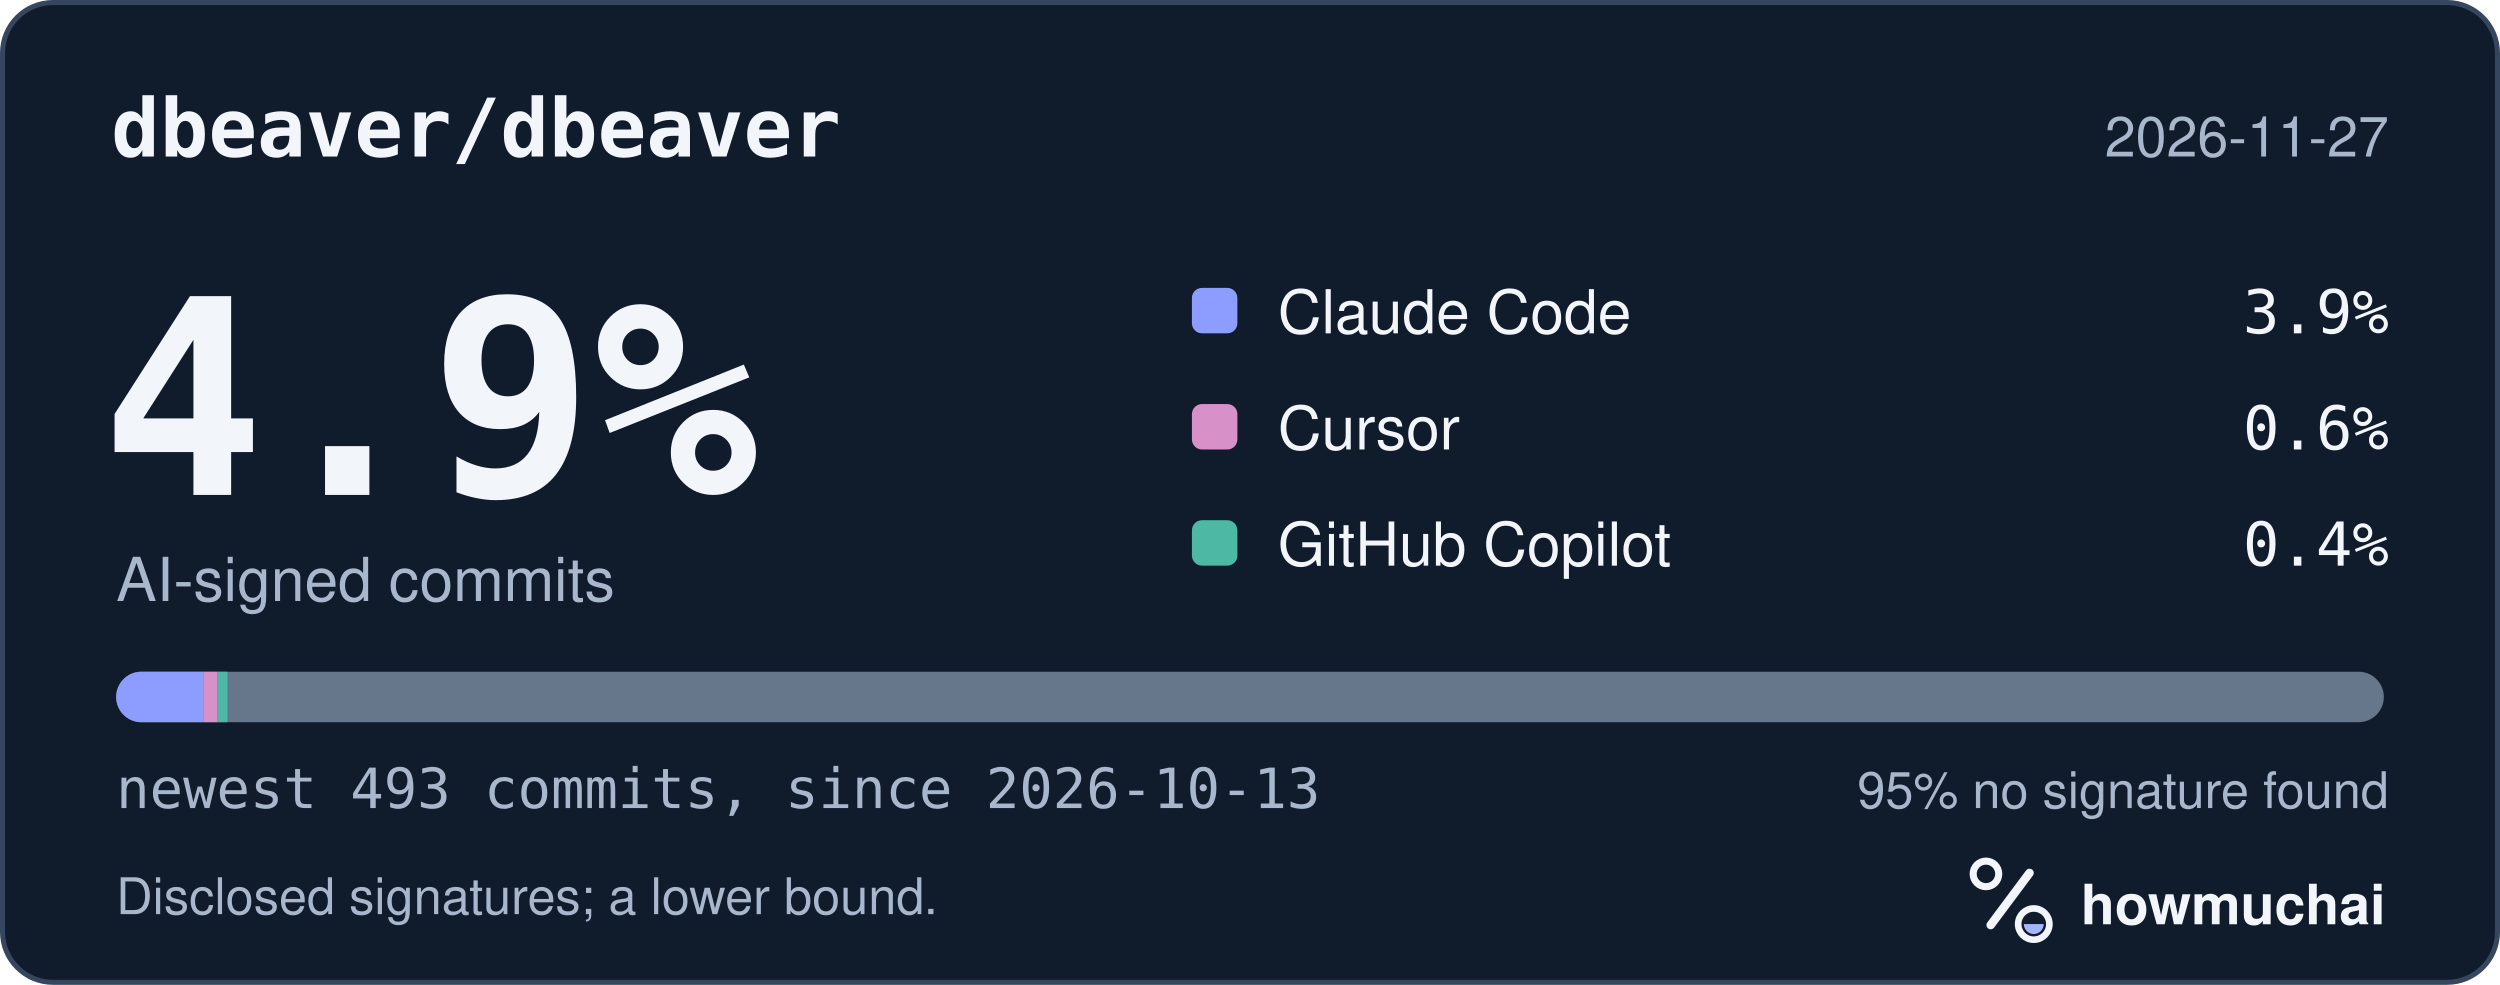
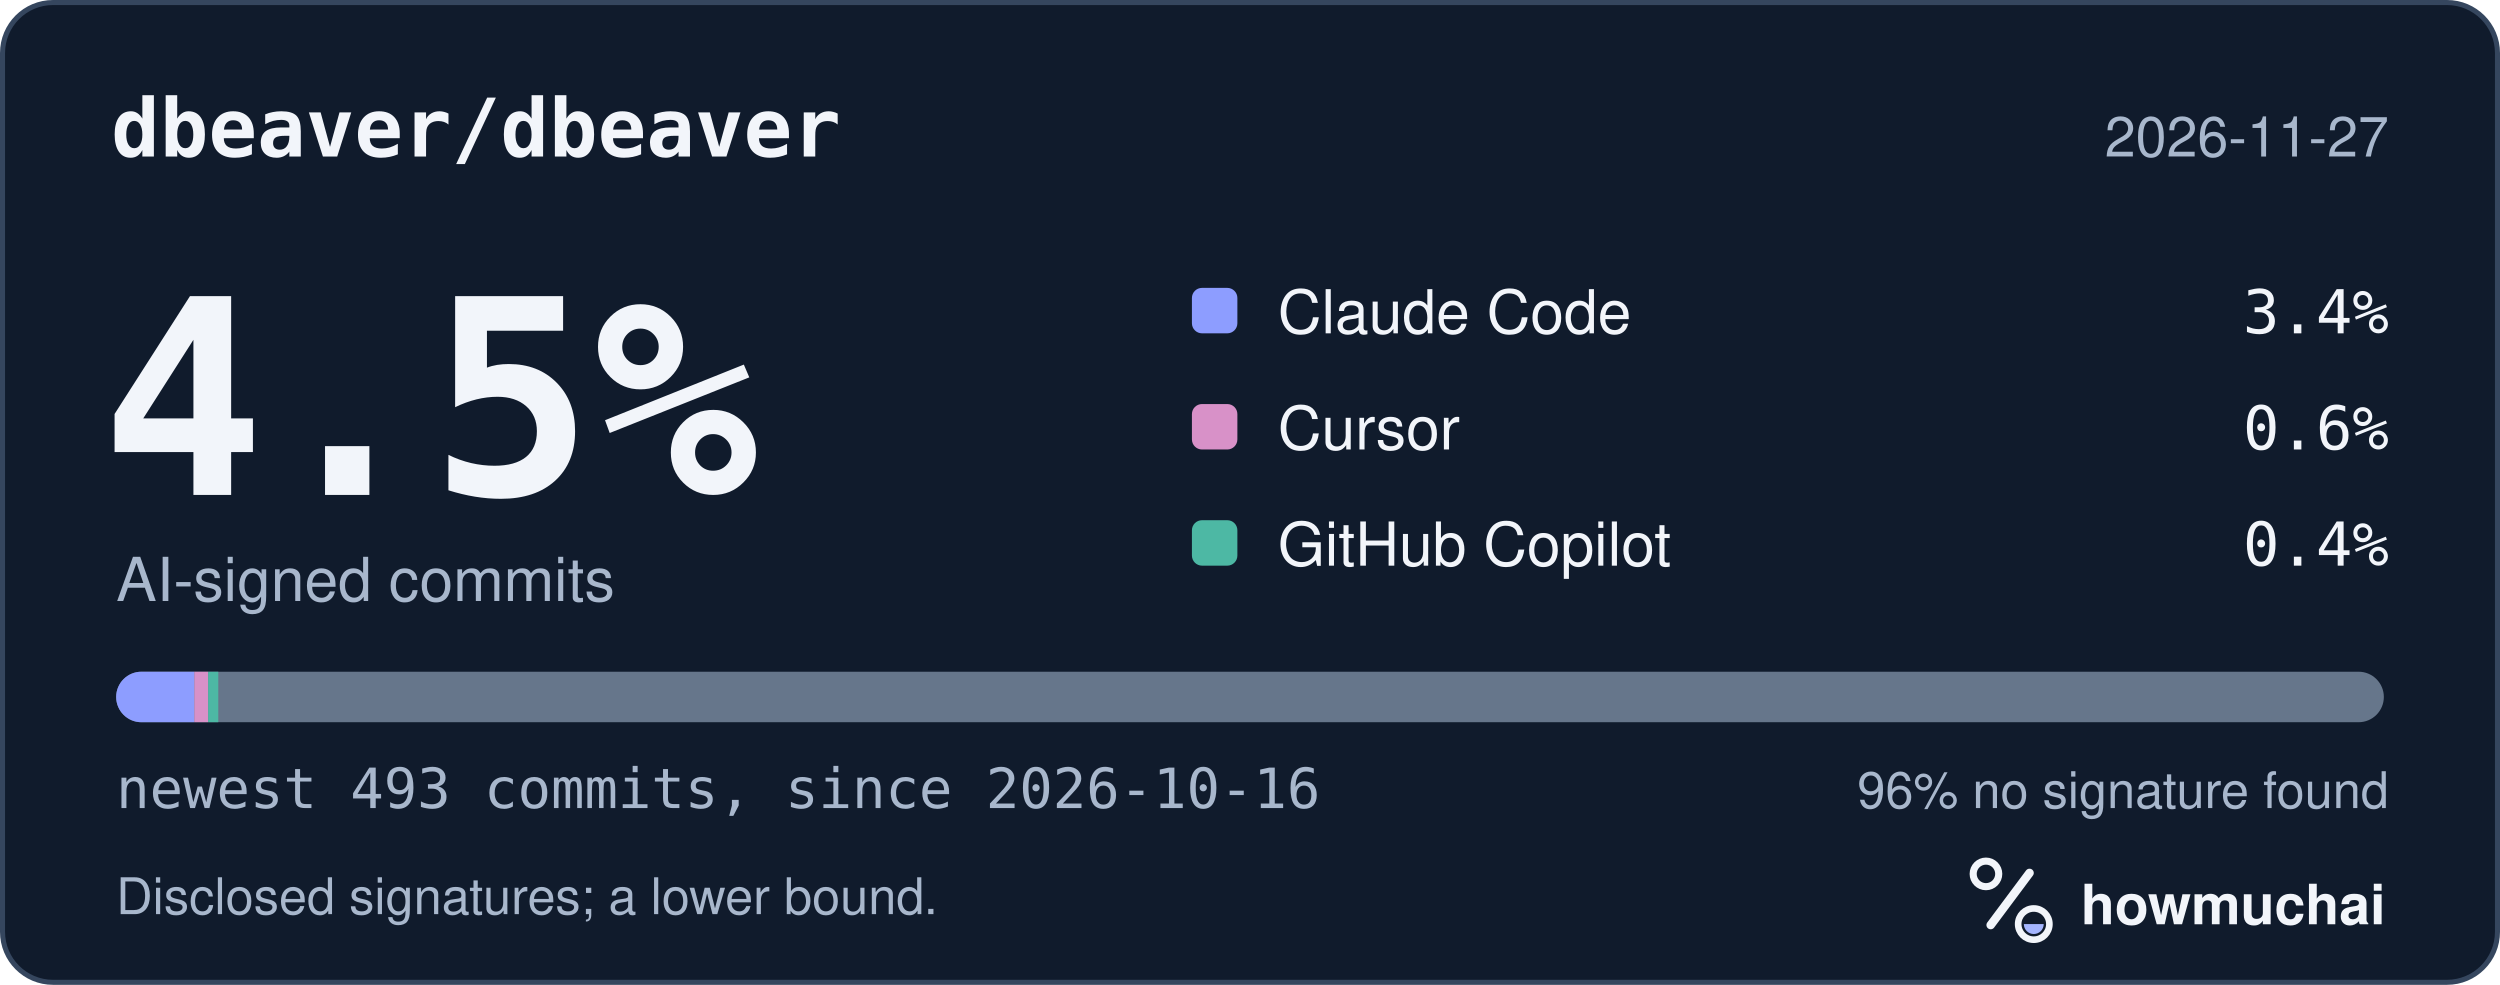
<svg xmlns="http://www.w3.org/2000/svg" width="495" height="195" viewBox="0 0 495 195" role="img" aria-labelledby="hm-t hm-d">
  <rect x="0.5" y="0.5" width="494" height="194" rx="10" fill="#101B2C" stroke="#35465E" />
  <text x="22" y="31" fill="#F2F5FA" font-family="ui-monospace, SF Mono, Menlo, Consolas, IBM Plex Mono, monospace" font-size="16" font-weight="600">dbeaver/dbeaver</text>
  <text x="473" y="31" fill="#A8B7CC" font-family="-apple-system, BlinkMacSystemFont, Segoe UI, Helvetica, Arial, Fira Sans, sans-serif" font-size="11" text-anchor="end">2026-11-27</text>
-   <text x="20" y="98" fill="#F2F5FA" font-family="ui-monospace, SF Mono, Menlo, Consolas, IBM Plex Mono, monospace" font-size="54" font-weight="700">4.9%</text>
+   <text x="20" y="98" fill="#F2F5FA" font-family="ui-monospace, SF Mono, Menlo, Consolas, IBM Plex Mono, monospace" font-size="54" font-weight="700">4.5%</text>
  <text x="23" y="119" fill="#A8B7CC" font-family="-apple-system, BlinkMacSystemFont, Segoe UI, Helvetica, Arial, Fira Sans, sans-serif" font-size="12">AI-signed commits</text>
  <rect x="236" y="57" width="9" height="9" rx="2" fill="#8D9DFF" />
  <text x="253" y="66" fill="#F2F5FA" font-family="-apple-system, BlinkMacSystemFont, Segoe UI, Helvetica, Arial, Fira Sans, sans-serif" font-size="12">Claude Code</text>
-   <text x="473" y="66" fill="#F2F5FA" font-family="ui-monospace, SF Mono, Menlo, Consolas, IBM Plex Mono, monospace" font-size="12" text-anchor="end">3.9%</text>
+   <text x="473" y="66" fill="#F2F5FA" font-family="ui-monospace, SF Mono, Menlo, Consolas, IBM Plex Mono, monospace" font-size="12" text-anchor="end">3.4%</text>
  <rect x="236" y="80" width="9" height="9" rx="2" fill="#D891C8" />
  <text x="253" y="89" fill="#F2F5FA" font-family="-apple-system, BlinkMacSystemFont, Segoe UI, Helvetica, Arial, Fira Sans, sans-serif" font-size="12">Cursor</text>
  <text x="473" y="89" fill="#F2F5FA" font-family="ui-monospace, SF Mono, Menlo, Consolas, IBM Plex Mono, monospace" font-size="12" text-anchor="end">0.6%</text>
  <rect x="236" y="103" width="9" height="9" rx="2" fill="#4DB8A4" />
  <text x="253" y="112" fill="#F2F5FA" font-family="-apple-system, BlinkMacSystemFont, Segoe UI, Helvetica, Arial, Fira Sans, sans-serif" font-size="12">GitHub Copilot</text>
  <text x="473" y="112" fill="#F2F5FA" font-family="ui-monospace, SF Mono, Menlo, Consolas, IBM Plex Mono, monospace" font-size="12" text-anchor="end">0.4%</text>
  <defs>
    <clipPath id="hm-bar">
      <rect x="23" y="133" width="449" height="10" rx="5" />
    </clipPath>
  </defs>
  <rect x="23" y="133" width="449" height="10" rx="5" fill="#66768B" />
  <g clip-path="url(#hm-bar)">
-     <rect x="23.00" y="133" width="17.30" height="10" fill="#8D9DFF" />
-     <rect x="40.30" y="133" width="2.73" height="10" fill="#D891C8" />
-     <rect x="43.04" y="133" width="2.00" height="10" fill="#4DB8A4" />
+     <rect x="23.00" y="133" width="15.48" height="10" fill="#8D9DFF" />
+     <rect x="38.48" y="133" width="2.73" height="10" fill="#D891C8" />
+     <rect x="41.22" y="133" width="2.00" height="10" fill="#4DB8A4" />
  </g>
-   <text x="23" y="160" fill="#A8B7CC" font-family="ui-monospace, SF Mono, Menlo, Consolas, IBM Plex Mono, monospace" font-size="11">newest 493 commits, since 2026-10-13</text>
-   <text x="473" y="160" fill="#A8B7CC" font-family="-apple-system, BlinkMacSystemFont, Segoe UI, Helvetica, Arial, Fira Sans, sans-serif" font-size="10" text-anchor="end">95% no signature found</text>
+   <text x="23" y="160" fill="#A8B7CC" font-family="ui-monospace, SF Mono, Menlo, Consolas, IBM Plex Mono, monospace" font-size="11">newest 493 commits, since 2026-10-16</text>
+   <text x="473" y="160" fill="#A8B7CC" font-family="-apple-system, BlinkMacSystemFont, Segoe UI, Helvetica, Arial, Fira Sans, sans-serif" font-size="10" text-anchor="end">96% no signature found</text>
  <text x="23" y="181" fill="#A8B7CC" font-family="-apple-system, BlinkMacSystemFont, Segoe UI, Helvetica, Arial, Fira Sans, sans-serif" font-size="10">Disclosed signatures; a lower bound.</text>
  <g transform="translate(386 166) scale(0.046875)">
    <circle cx="154" cy="150" r="54" fill="none" stroke="#F2F5FA" stroke-width="30" />
    <path d="M174 366 338 146" fill="none" stroke="#F2F5FA" stroke-width="36" stroke-linecap="round" />
    <circle cx="356" cy="362" r="66" fill="none" stroke="#F2F5FA" stroke-width="28" />
    <path d="M314 362a42 42 0 0 0 84 0Z" fill="#A4B5FF" />
  </g>
  <text x="412" y="183" fill="#F2F5FA" font-family="-apple-system, BlinkMacSystemFont, Segoe UI, Helvetica, Arial, Fira Sans, sans-serif" font-size="11" font-weight="650">howmuchai</text>
</svg>
